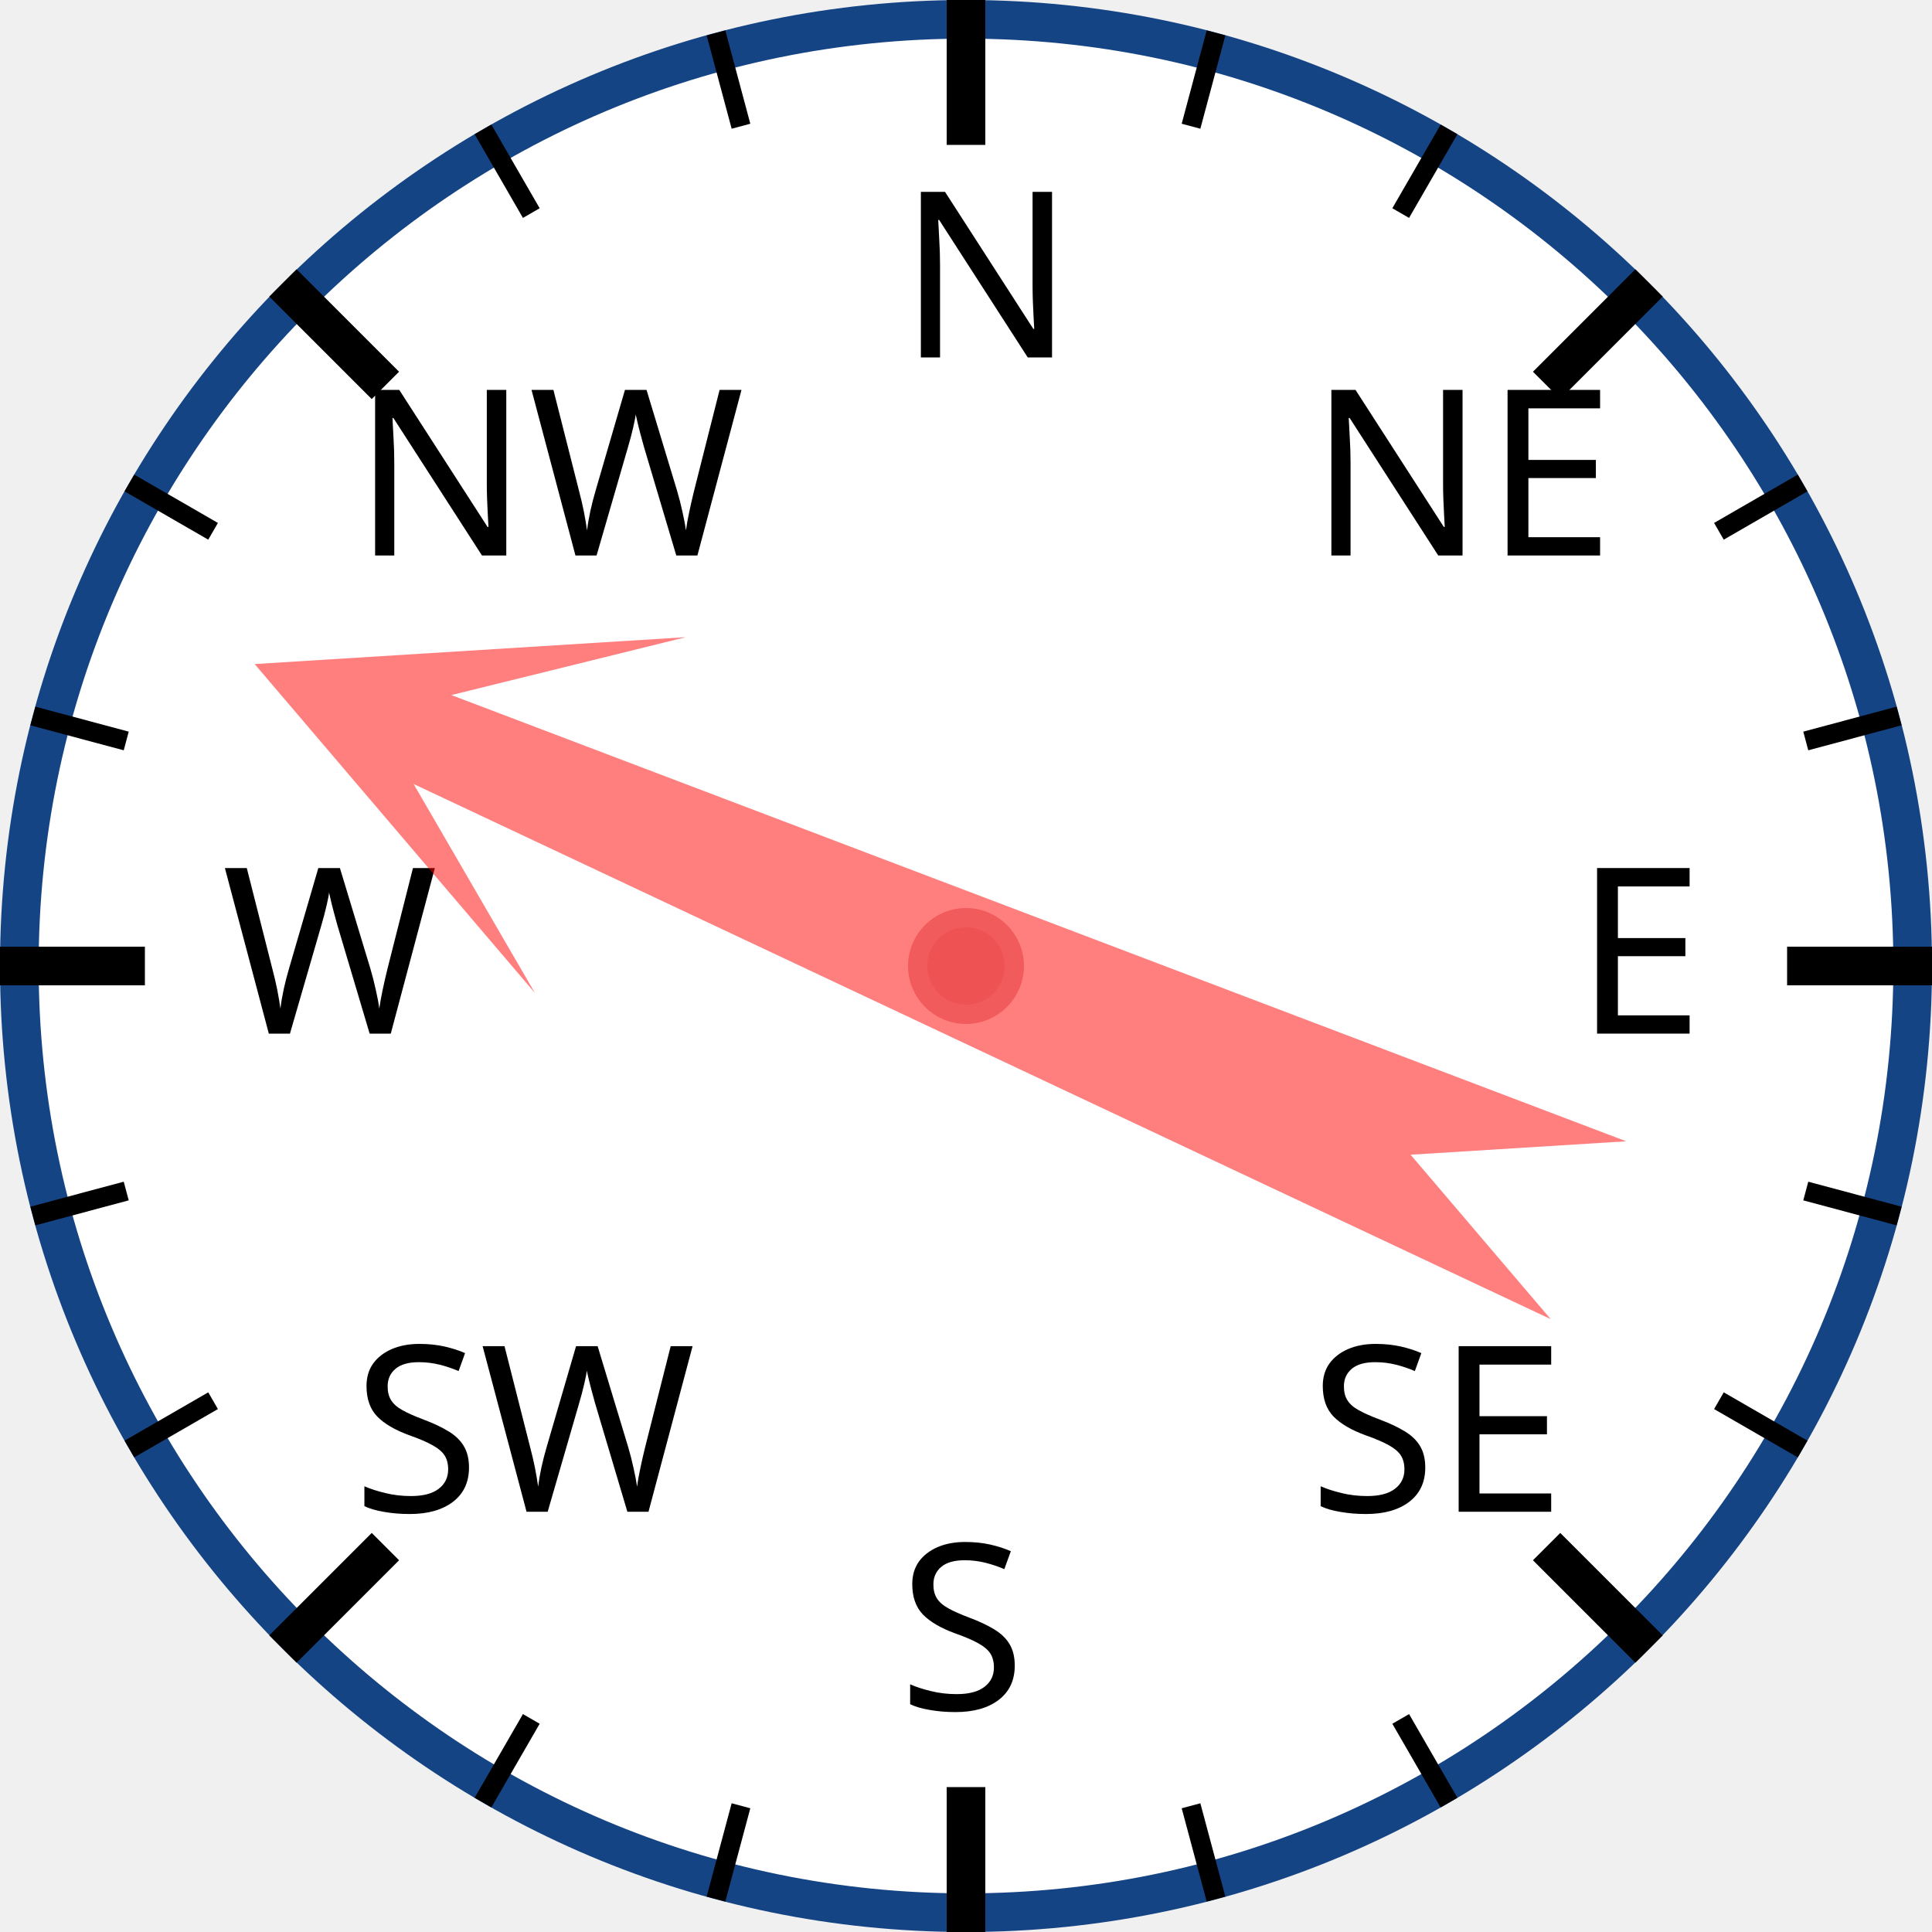
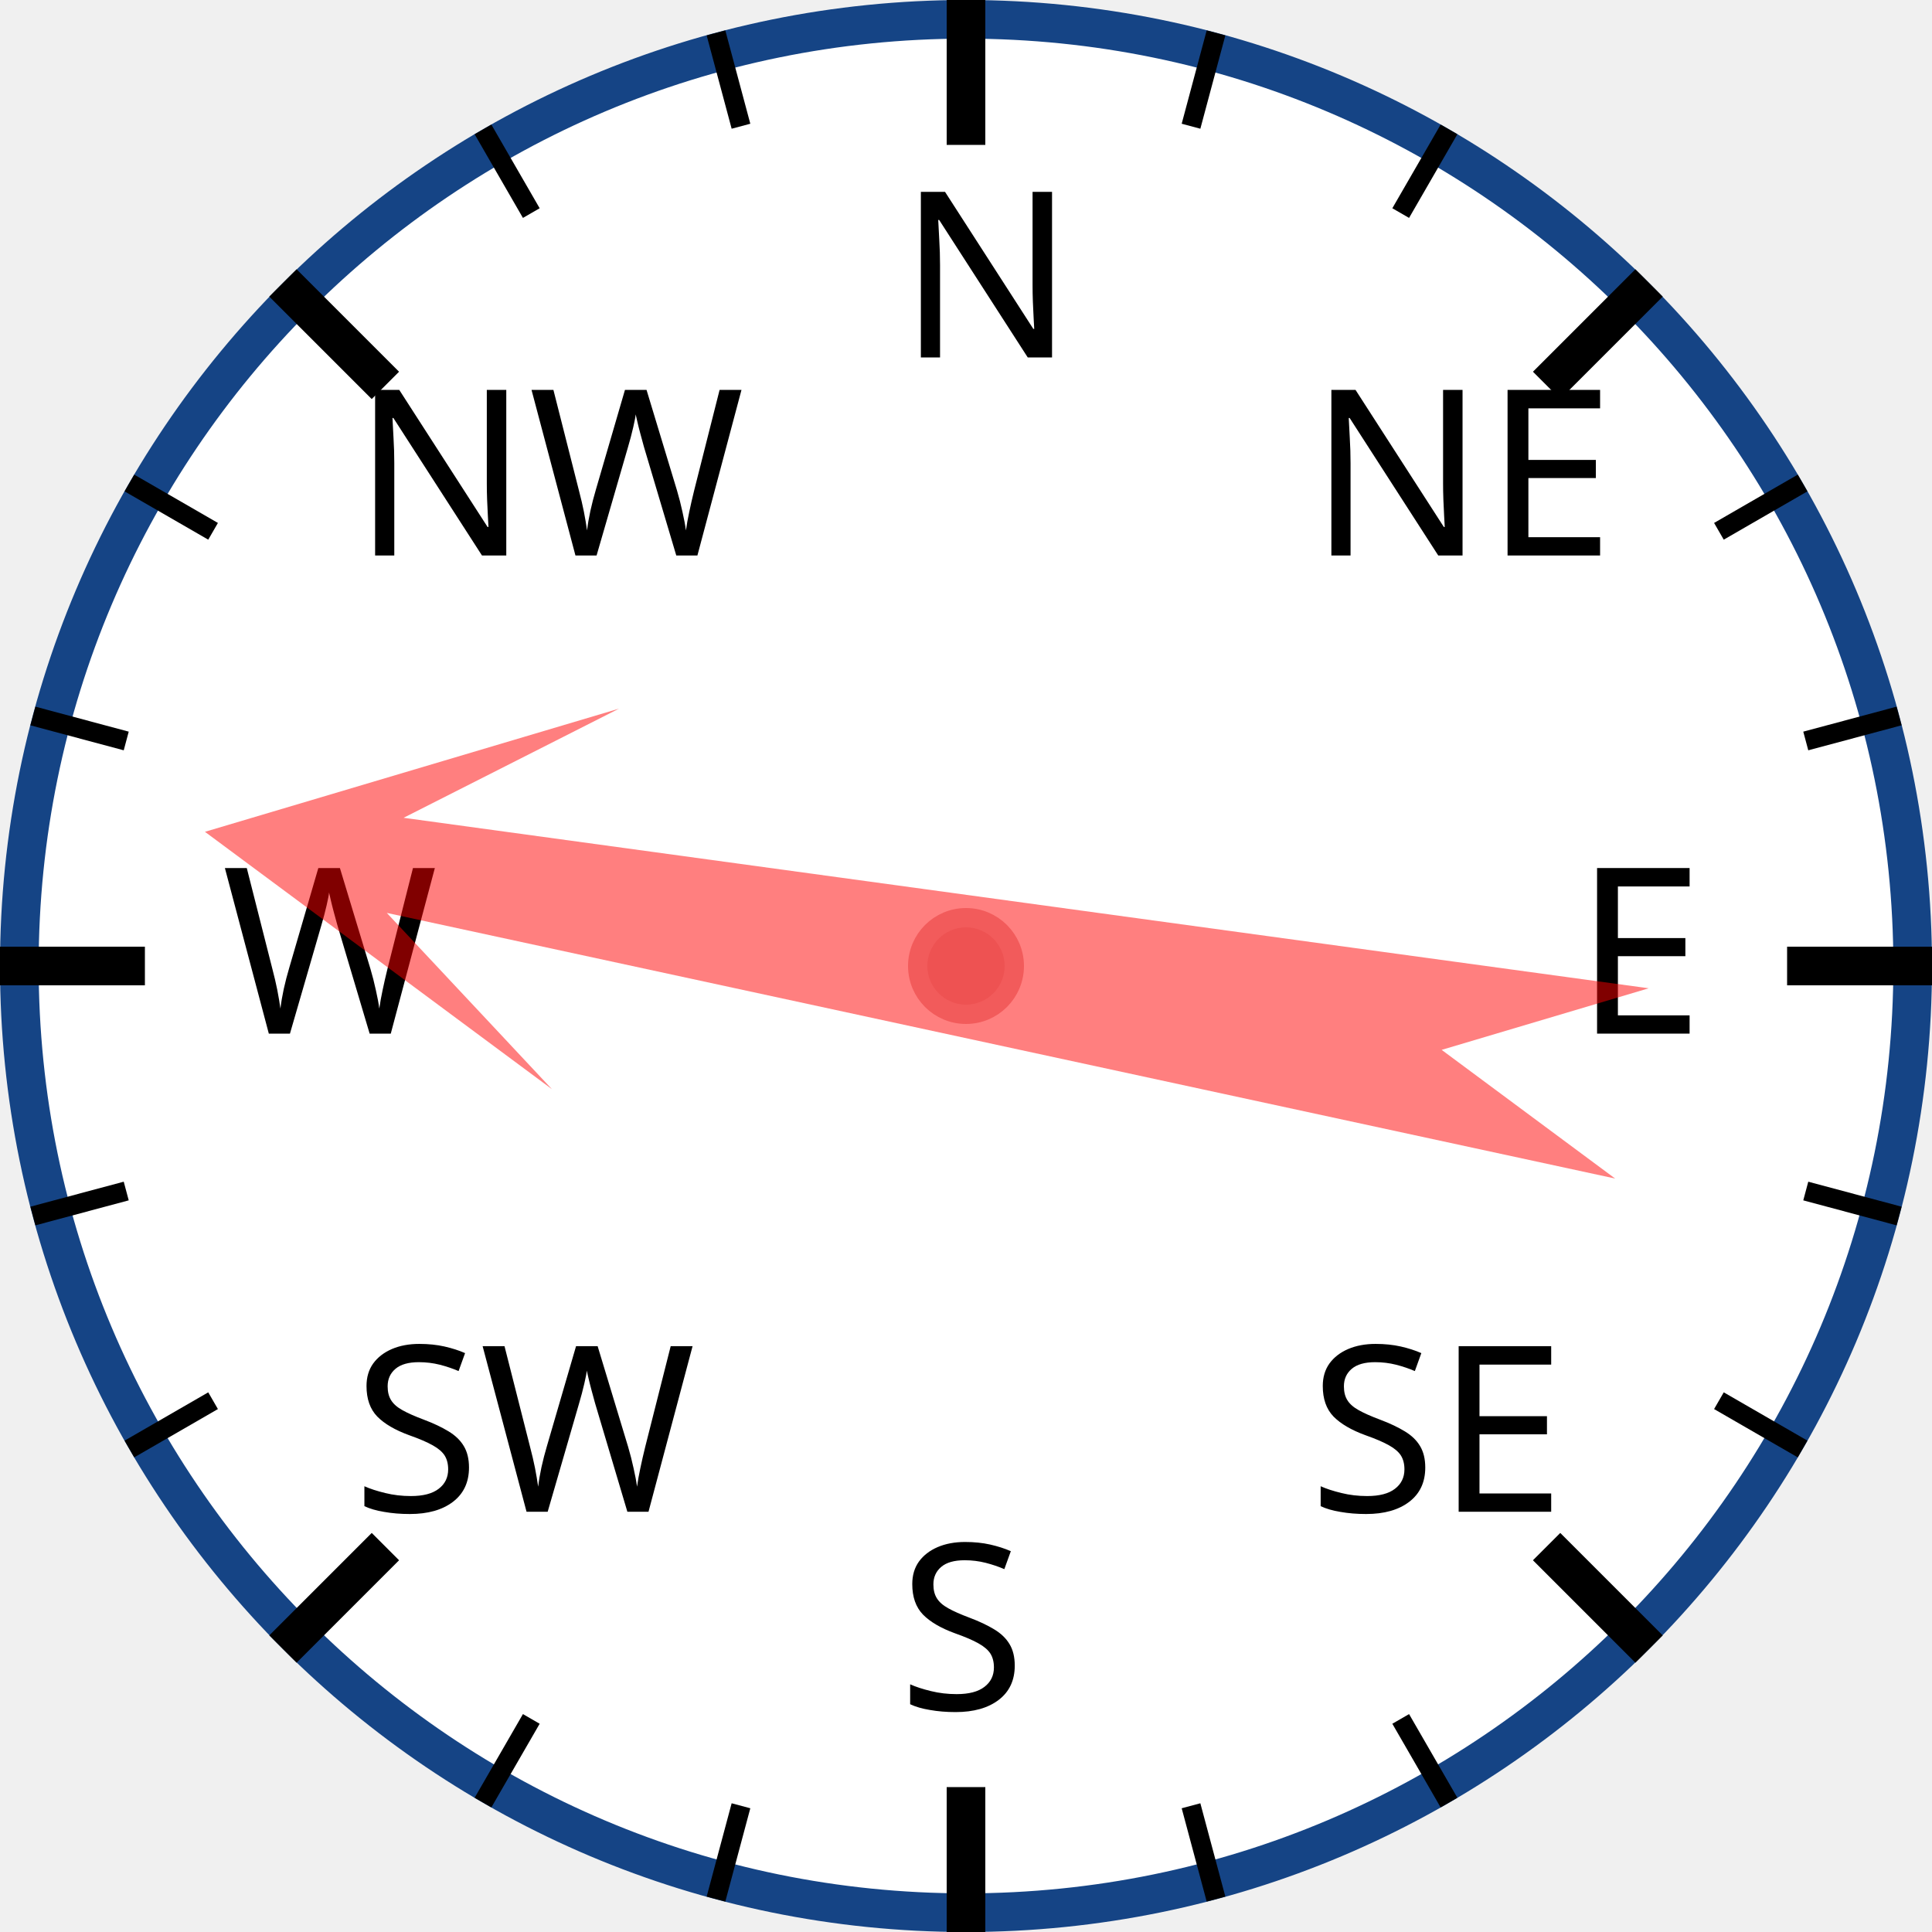
<svg xmlns="http://www.w3.org/2000/svg" width="120px" height="120px" viewBox="0 0 200 200">
  <circle cx="100" cy="100" r="98" style="fill: white; stroke: #154485; stroke-width: 4;" />
  <text x="93.0" y="37.0" style="font-family: sans-serif; font-size: 18pt;">N</text>
  <line x1="100.0" y1="0.0" x2="100.0" y2="15.0" style="stroke: black; stroke-width: 4;" />
  <line x1="74.118" y1="3.407" x2="76.706" y2="13.067" style="stroke: black; stroke-width: 2;" />
  <line x1="50" y1="13.397" x2="55" y2="22.058" style="stroke: black; stroke-width: 2;" />
  <text x="36.503" y="57.503" style="font-family: sans-serif; font-size: 18pt;">NW</text>
  <line x1="29.289" y1="29.289" x2="39.896" y2="39.896" style="stroke: black; stroke-width: 4;" />
  <line x1="13.397" y1="50" x2="22.058" y2="55" style="stroke: black; stroke-width: 2;" />
  <line x1="3.407" y1="74.118" x2="13.067" y2="76.706" style="stroke: black; stroke-width: 2;" />
  <text x="23.0" y="107.0" style="font-family: sans-serif; font-size: 18pt;">W</text>
  <line x1="0.0" y1="100.0" x2="15.0" y2="100.0" style="stroke: black; stroke-width: 4;" />
  <line x1="3.407" y1="125.882" x2="13.067" y2="123.294" style="stroke: black; stroke-width: 2;" />
  <line x1="13.397" y1="150" x2="22.058" y2="145" style="stroke: black; stroke-width: 2;" />
  <text x="36.503" y="156.497" style="font-family: sans-serif; font-size: 18pt;">SW</text>
  <line x1="29.289" y1="170.711" x2="39.896" y2="160.104" style="stroke: black; stroke-width: 4;" />
  <line x1="50" y1="186.603" x2="55" y2="177.942" style="stroke: black; stroke-width: 2;" />
  <line x1="74.118" y1="196.593" x2="76.706" y2="186.933" style="stroke: black; stroke-width: 2;" />
  <text x="93" y="177.0" style="font-family: sans-serif; font-size: 18pt;">S</text>
  <line x1="100" y1="200.0" x2="100" y2="185.0" style="stroke: black; stroke-width: 4;" />
  <line x1="125.882" y1="196.593" x2="123.294" y2="186.933" style="stroke: black; stroke-width: 2;" />
  <line x1="150.0" y1="186.603" x2="145.0" y2="177.942" style="stroke: black; stroke-width: 2;" />
  <text x="135.497" y="156.497" style="font-family: sans-serif; font-size: 18pt;">SE</text>
  <line x1="170.711" y1="170.711" x2="160.104" y2="160.104" style="stroke: black; stroke-width: 4;" />
  <line x1="186.603" y1="150" x2="177.942" y2="145" style="stroke: black; stroke-width: 2;" />
  <line x1="196.593" y1="125.882" x2="186.933" y2="123.294" style="stroke: black; stroke-width: 2;" />
  <text x="163.0" y="107" style="font-family: sans-serif; font-size: 18pt;">E</text>
  <line x1="200.0" y1="100" x2="185.0" y2="100" style="stroke: black; stroke-width: 4;" />
  <line x1="196.593" y1="74.118" x2="186.933" y2="76.706" style="stroke: black; stroke-width: 2;" />
  <line x1="186.603" y1="50" x2="177.942" y2="55" style="stroke: black; stroke-width: 2;" />
  <text x="135.497" y="57.503" style="font-family: sans-serif; font-size: 18pt;">NE</text>
  <line x1="170.711" y1="29.289" x2="160.104" y2="39.896" style="stroke: black; stroke-width: 4;" />
  <line x1="150" y1="13.397" x2="145" y2="22.058" style="stroke: black; stroke-width: 2;" />
  <line x1="125.882" y1="3.407" x2="123.294" y2="13.067" style="stroke: black; stroke-width: 2;" />
-   <polygon points="100 20 120 60 105 40 110 170 100 150 90 170 95 40 80 60" style="fill: red; fill-opacity: 0.5;" transform="rotate(293,100,100)" />
+   <polygon points="100 20 120 60 105 40 110 170 100 150 90 170 95 40 80 60" style="fill: red; fill-opacity: 0.5;" transform="rotate(280,100,100)" />
  <circle cx="100" cy="100" r="5" style="fill: #EE5252; stroke: #F25B5B; stroke-width: 2;" />
</svg>
